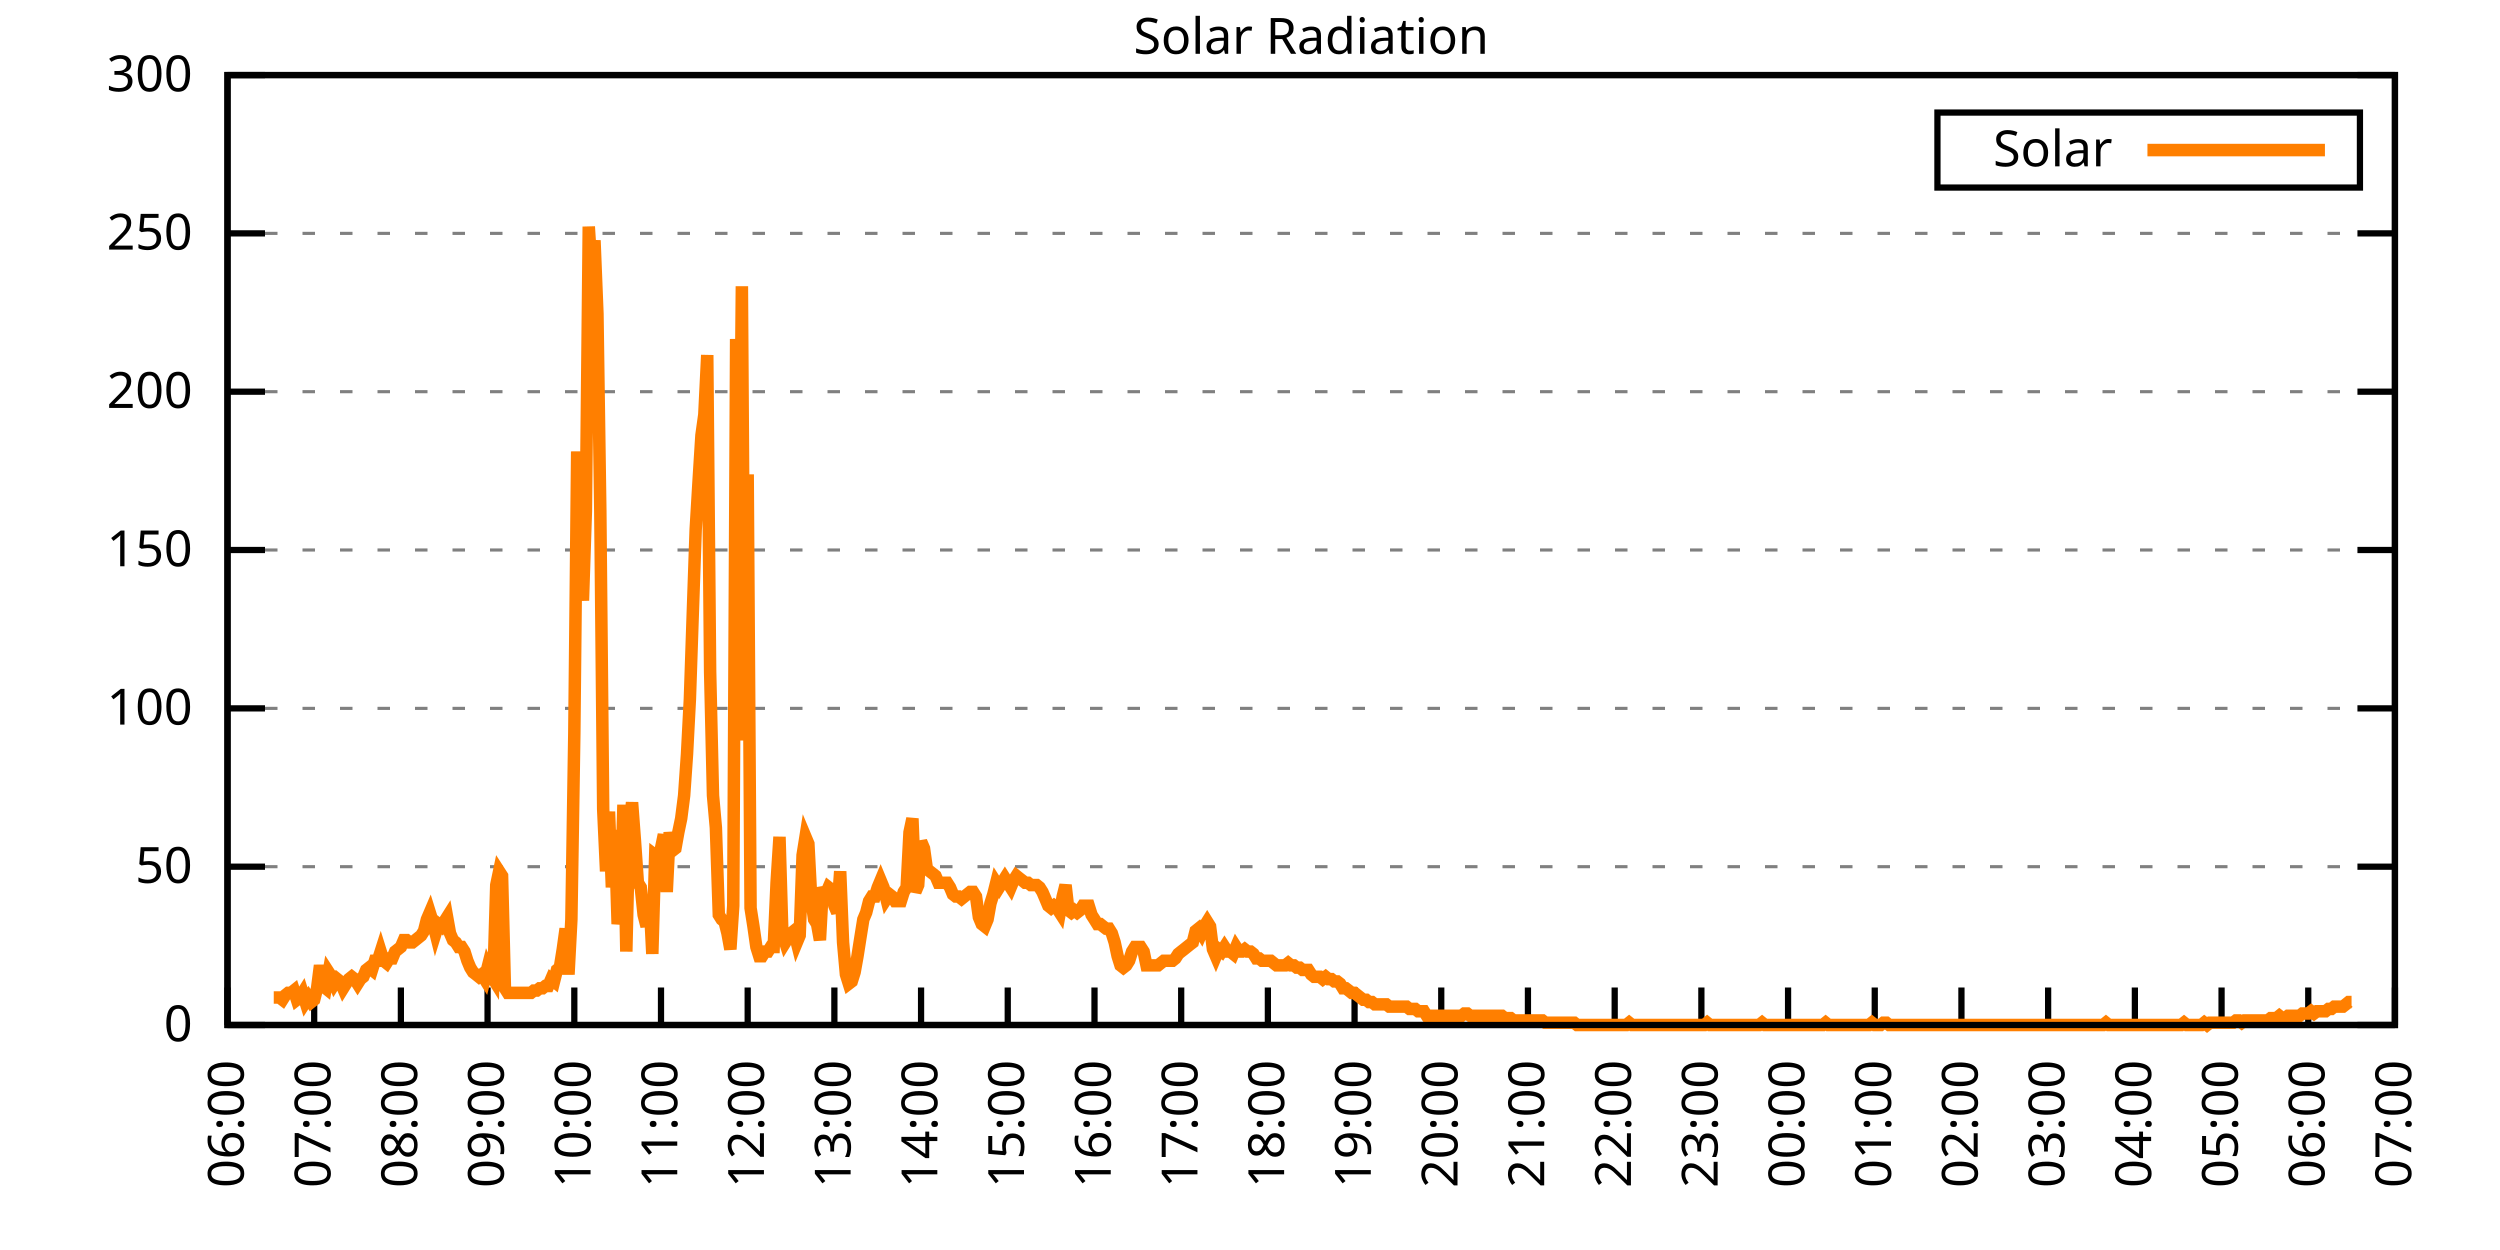
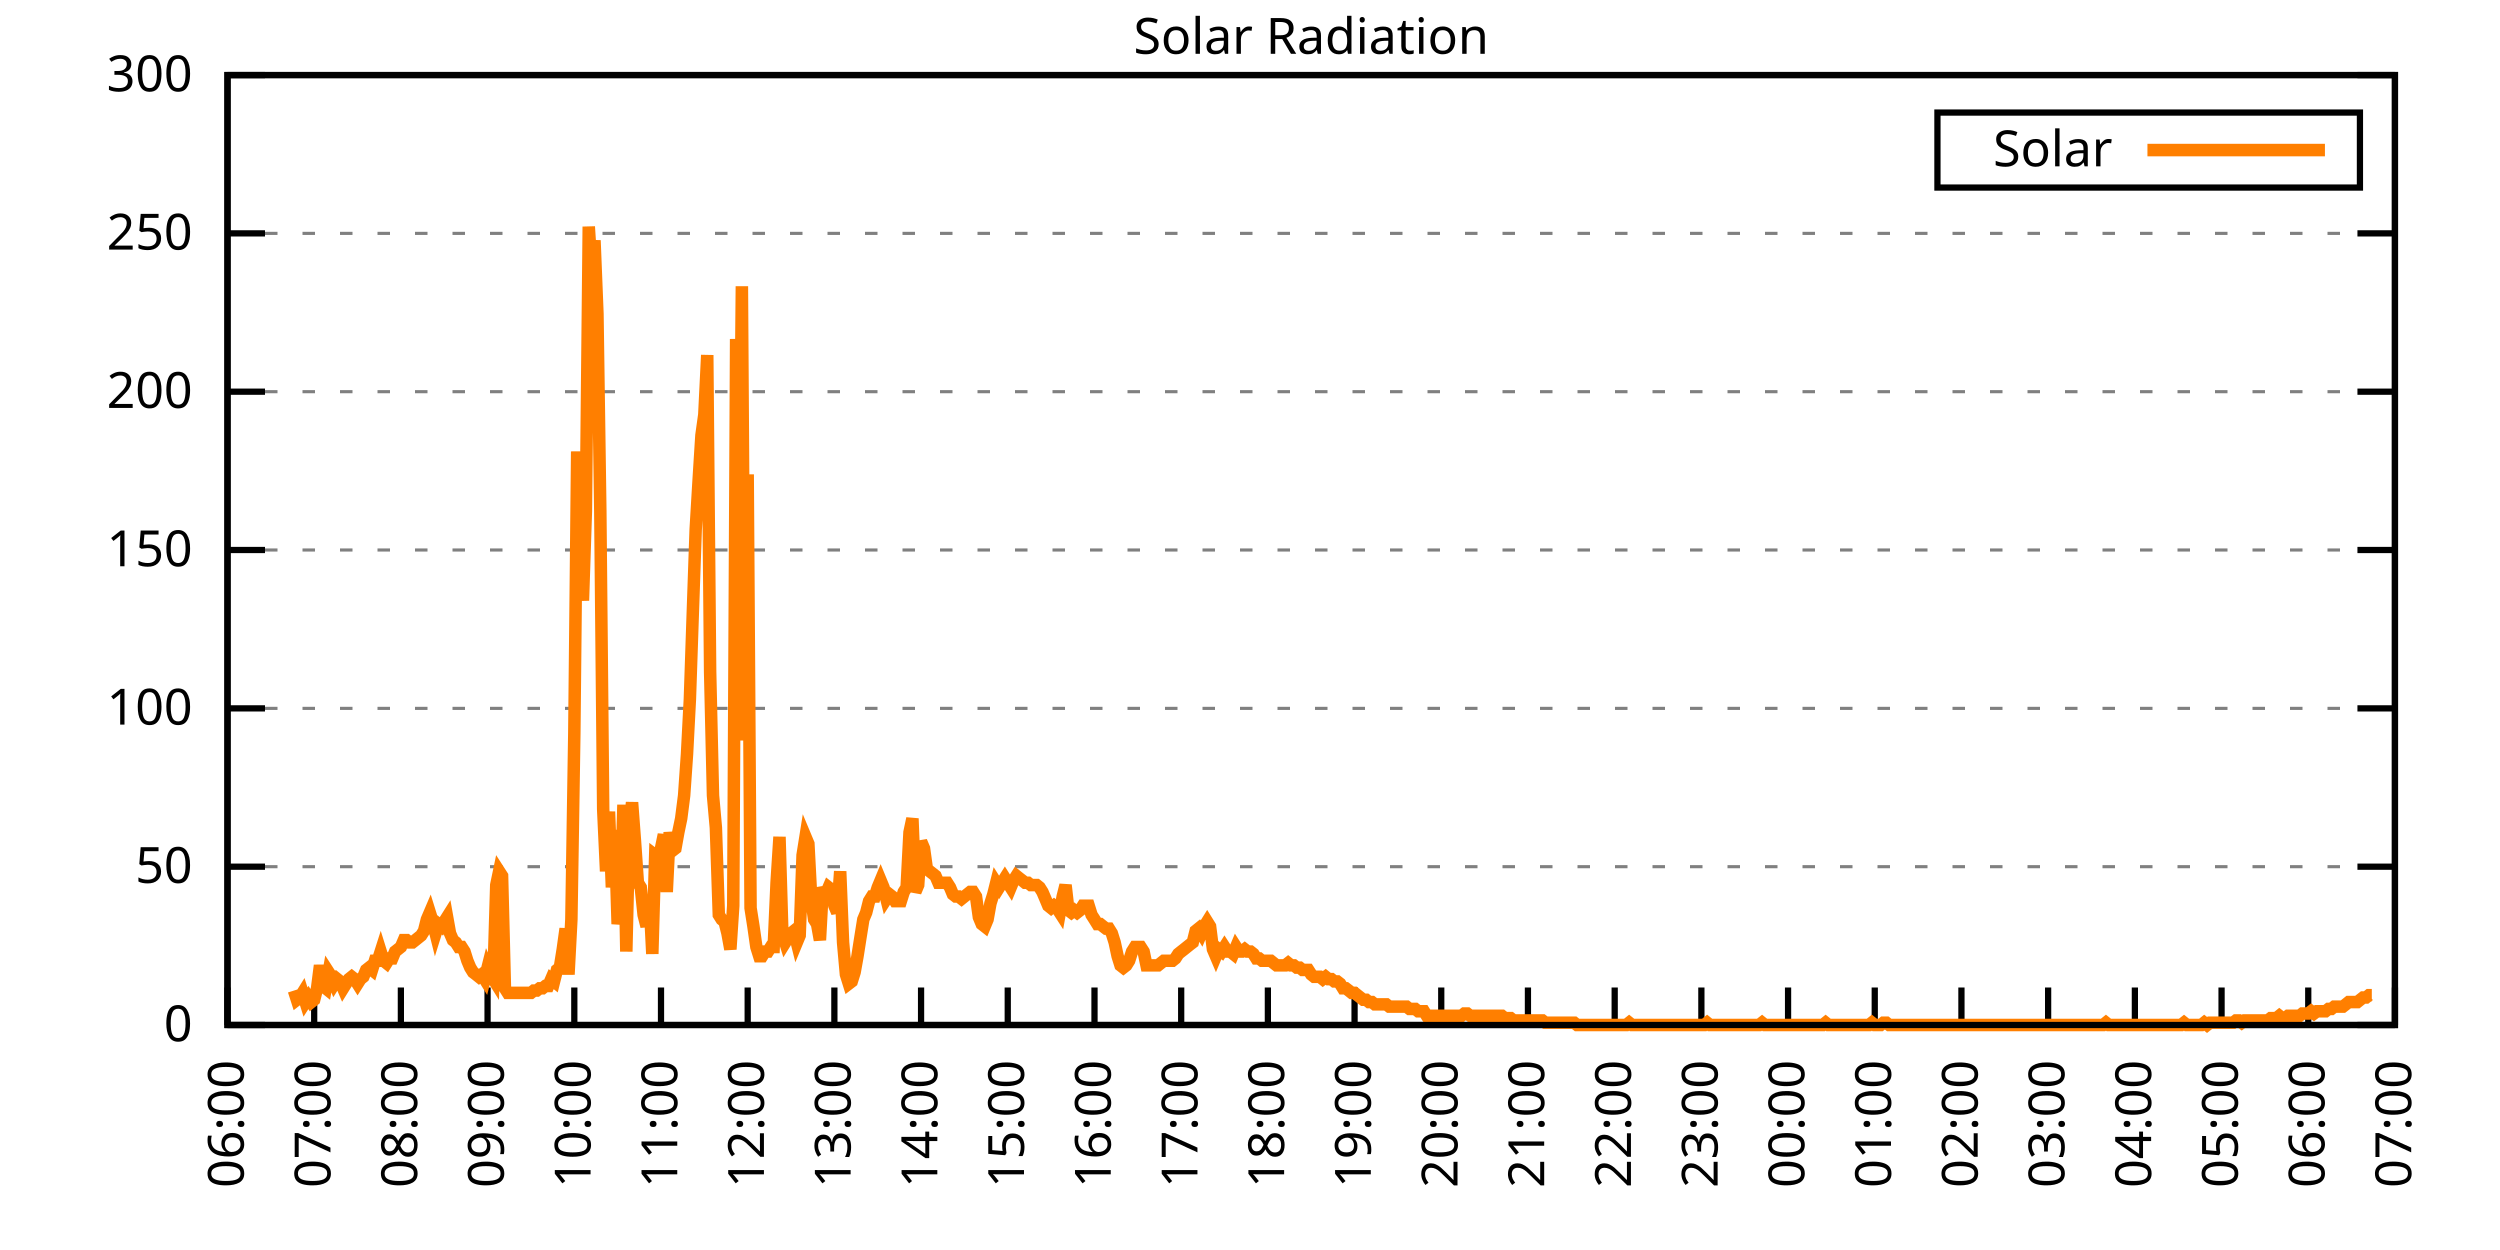
<svg xmlns="http://www.w3.org/2000/svg" xmlns:xlink="http://www.w3.org/1999/xlink" width="400" height="200" viewBox="0 0 400 200">
  <g id="gnuplot_canvas">
    <rect x="0" y="0" width="400" height="200" fill="none" />
    <defs>
      <circle id="gpDot" r="0.5" stroke-width="0.5" stroke="currentColor" />
      <path id="gpPt0" stroke-width="0.333" stroke="currentColor" d="M-1,0 h2 M0,-1 v2" />
      <path id="gpPt1" stroke-width="0.333" stroke="currentColor" d="M-1,-1 L1,1 M1,-1 L-1,1" />
      <path id="gpPt2" stroke-width="0.333" stroke="currentColor" d="M-1,0 L1,0 M0,-1 L0,1 M-1,-1 L1,1 M-1,1 L1,-1" />
      <rect id="gpPt3" stroke-width="0.333" stroke="currentColor" x="-1" y="-1" width="2" height="2" />
      <rect id="gpPt4" stroke-width="0.333" stroke="currentColor" fill="currentColor" x="-1" y="-1" width="2" height="2" />
      <circle id="gpPt5" stroke-width="0.333" stroke="currentColor" cx="0" cy="0" r="1" />
      <use xlink:href="#gpPt5" id="gpPt6" fill="currentColor" stroke="none" />
      <path id="gpPt7" stroke-width="0.333" stroke="currentColor" d="M0,-1.33 L-1.33,0.67 L1.33,0.67 z" />
      <use xlink:href="#gpPt7" id="gpPt8" fill="currentColor" stroke="none" />
      <use xlink:href="#gpPt7" id="gpPt9" stroke="currentColor" transform="rotate(180)" />
      <use xlink:href="#gpPt9" id="gpPt10" fill="currentColor" stroke="none" />
      <use xlink:href="#gpPt3" id="gpPt11" stroke="currentColor" transform="rotate(45)" />
      <use xlink:href="#gpPt11" id="gpPt12" fill="currentColor" stroke="none" />
      <path id="gpPt13" stroke-width="0.333" stroke="currentColor" d="M0,1.330 L1.265,0.411 L0.782,-1.067 L-0.782,-1.076 L-1.265,0.411 z" />
      <use xlink:href="#gpPt13" id="gpPt14" fill="currentColor" stroke="none" />
      <filter id="textbox" filterUnits="objectBoundingBox" x="0" y="0" height="1" width="1">
        <feFlood flood-color="white" flood-opacity="1" result="bgnd" />
        <feComposite in="SourceGraphic" in2="bgnd" operator="atop" />
      </filter>
      <filter id="greybox" filterUnits="objectBoundingBox" x="0" y="0" height="1" width="1">
        <feFlood flood-color="lightgrey" flood-opacity="1" result="grey" />
        <feComposite in="SourceGraphic" in2="grey" operator="atop" />
      </filter>
    </defs>
    <g fill="none" color="white" stroke="currentColor" stroke-width="1.00" stroke-linecap="butt" stroke-linejoin="miter">
</g>
    <g fill="none" color="black" stroke="currentColor" stroke-width="1.00" stroke-linecap="butt" stroke-linejoin="miter">
      <g stroke="none" shape-rendering="crispEdges">
        <polygon fill="rgb(255, 255, 255)" points="36.40,164.00 383.18,164.00 383.18,12.02 36.40,12.02 " />
      </g>
    </g>
    <g fill="none" color="black" stroke="currentColor" stroke-width="1.00" stroke-linecap="butt" stroke-linejoin="miter">
</g>
    <g fill="none" color="black" stroke="black" stroke-width="0.50" stroke-linecap="butt" stroke-linejoin="miter">
</g>
    <g fill="none" color="gray" stroke="currentColor" stroke-width="0.50" stroke-linecap="butt" stroke-linejoin="miter">
      <path stroke="gray" stroke-dasharray="2,4" class="gridline" d="M36.40,164.00 L383.19,164.00  " />
    </g>
    <g fill="none" color="gray" stroke="gray" stroke-width="1.00" stroke-linecap="butt" stroke-linejoin="miter">
</g>
    <g fill="none" color="black" stroke="currentColor" stroke-width="1.00" stroke-linecap="butt" stroke-linejoin="miter">
      <path stroke="black" d="M36.40,164.00 L42.40,164.00 M383.19,164.00 L377.19,164.00  " />
      <g transform="translate(30.80,166.60)" stroke="none" fill="black" font-family="Sans" font-size="8.00" text-anchor="end">
        <text>
          <tspan font-family="Sans"> 0</tspan>
        </text>
      </g>
    </g>
    <g fill="none" color="black" stroke="currentColor" stroke-width="1.00" stroke-linecap="butt" stroke-linejoin="miter">
</g>
    <g fill="none" color="black" stroke="black" stroke-width="0.50" stroke-linecap="butt" stroke-linejoin="miter">
</g>
    <g fill="none" color="gray" stroke="currentColor" stroke-width="0.50" stroke-linecap="butt" stroke-linejoin="miter">
      <path stroke="gray" stroke-dasharray="2,4" class="gridline" d="M36.40,138.67 L383.19,138.67  " />
    </g>
    <g fill="none" color="gray" stroke="gray" stroke-width="1.00" stroke-linecap="butt" stroke-linejoin="miter">
</g>
    <g fill="none" color="black" stroke="currentColor" stroke-width="1.00" stroke-linecap="butt" stroke-linejoin="miter">
      <path stroke="black" d="M36.40,138.67 L42.40,138.67 M383.19,138.67 L377.19,138.67  " />
      <g transform="translate(30.80,141.27)" stroke="none" fill="black" font-family="Sans" font-size="8.00" text-anchor="end">
        <text>
          <tspan font-family="Sans"> 50</tspan>
        </text>
      </g>
    </g>
    <g fill="none" color="black" stroke="currentColor" stroke-width="1.00" stroke-linecap="butt" stroke-linejoin="miter">
</g>
    <g fill="none" color="black" stroke="black" stroke-width="0.50" stroke-linecap="butt" stroke-linejoin="miter">
</g>
    <g fill="none" color="gray" stroke="currentColor" stroke-width="0.50" stroke-linecap="butt" stroke-linejoin="miter">
      <path stroke="gray" stroke-dasharray="2,4" class="gridline" d="M36.40,113.34 L383.19,113.34  " />
    </g>
    <g fill="none" color="gray" stroke="gray" stroke-width="1.00" stroke-linecap="butt" stroke-linejoin="miter">
</g>
    <g fill="none" color="black" stroke="currentColor" stroke-width="1.00" stroke-linecap="butt" stroke-linejoin="miter">
      <path stroke="black" d="M36.40,113.34 L42.40,113.34 M383.19,113.34 L377.19,113.34  " />
      <g transform="translate(30.80,115.94)" stroke="none" fill="black" font-family="Sans" font-size="8.00" text-anchor="end">
        <text>
          <tspan font-family="Sans"> 100</tspan>
        </text>
      </g>
    </g>
    <g fill="none" color="black" stroke="currentColor" stroke-width="1.00" stroke-linecap="butt" stroke-linejoin="miter">
</g>
    <g fill="none" color="black" stroke="black" stroke-width="0.50" stroke-linecap="butt" stroke-linejoin="miter">
</g>
    <g fill="none" color="gray" stroke="currentColor" stroke-width="0.50" stroke-linecap="butt" stroke-linejoin="miter">
      <path stroke="gray" stroke-dasharray="2,4" class="gridline" d="M36.40,88.00 L383.19,88.00  " />
    </g>
    <g fill="none" color="gray" stroke="gray" stroke-width="1.00" stroke-linecap="butt" stroke-linejoin="miter">
</g>
    <g fill="none" color="black" stroke="currentColor" stroke-width="1.00" stroke-linecap="butt" stroke-linejoin="miter">
      <path stroke="black" d="M36.40,88.00 L42.40,88.00 M383.19,88.00 L377.19,88.00  " />
      <g transform="translate(30.80,90.60)" stroke="none" fill="black" font-family="Sans" font-size="8.00" text-anchor="end">
        <text>
          <tspan font-family="Sans"> 150</tspan>
        </text>
      </g>
    </g>
    <g fill="none" color="black" stroke="currentColor" stroke-width="1.00" stroke-linecap="butt" stroke-linejoin="miter">
</g>
    <g fill="none" color="black" stroke="black" stroke-width="0.50" stroke-linecap="butt" stroke-linejoin="miter">
</g>
    <g fill="none" color="gray" stroke="currentColor" stroke-width="0.50" stroke-linecap="butt" stroke-linejoin="miter">
      <path stroke="gray" stroke-dasharray="2,4" class="gridline" d="M36.40,62.67 L383.19,62.67  " />
    </g>
    <g fill="none" color="gray" stroke="gray" stroke-width="1.00" stroke-linecap="butt" stroke-linejoin="miter">
</g>
    <g fill="none" color="black" stroke="currentColor" stroke-width="1.00" stroke-linecap="butt" stroke-linejoin="miter">
      <path stroke="black" d="M36.40,62.67 L42.40,62.67 M383.19,62.67 L377.19,62.67  " />
      <g transform="translate(30.80,65.27)" stroke="none" fill="black" font-family="Sans" font-size="8.00" text-anchor="end">
        <text>
          <tspan font-family="Sans"> 200</tspan>
        </text>
      </g>
    </g>
    <g fill="none" color="black" stroke="currentColor" stroke-width="1.00" stroke-linecap="butt" stroke-linejoin="miter">
</g>
    <g fill="none" color="black" stroke="black" stroke-width="0.50" stroke-linecap="butt" stroke-linejoin="miter">
</g>
    <g fill="none" color="gray" stroke="currentColor" stroke-width="0.50" stroke-linecap="butt" stroke-linejoin="miter">
      <path stroke="gray" stroke-dasharray="2,4" class="gridline" d="M36.40,37.34 L383.19,37.34  " />
    </g>
    <g fill="none" color="gray" stroke="gray" stroke-width="1.00" stroke-linecap="butt" stroke-linejoin="miter">
</g>
    <g fill="none" color="black" stroke="currentColor" stroke-width="1.00" stroke-linecap="butt" stroke-linejoin="miter">
      <path stroke="black" d="M36.40,37.34 L42.40,37.34 M383.19,37.34 L377.19,37.34  " />
      <g transform="translate(30.80,39.94)" stroke="none" fill="black" font-family="Sans" font-size="8.00" text-anchor="end">
        <text>
          <tspan font-family="Sans"> 250</tspan>
        </text>
      </g>
    </g>
    <g fill="none" color="black" stroke="currentColor" stroke-width="1.00" stroke-linecap="butt" stroke-linejoin="miter">
</g>
    <g fill="none" color="black" stroke="black" stroke-width="0.50" stroke-linecap="butt" stroke-linejoin="miter">
</g>
    <g fill="none" color="gray" stroke="currentColor" stroke-width="0.50" stroke-linecap="butt" stroke-linejoin="miter">
      <path stroke="gray" stroke-dasharray="2,4" class="gridline" d="M36.40,12.01 L383.19,12.01  " />
    </g>
    <g fill="none" color="gray" stroke="gray" stroke-width="1.00" stroke-linecap="butt" stroke-linejoin="miter">
</g>
    <g fill="none" color="black" stroke="currentColor" stroke-width="1.00" stroke-linecap="butt" stroke-linejoin="miter">
      <path stroke="black" d="M36.40,12.01 L42.40,12.01 M383.19,12.01 L377.19,12.01  " />
      <g transform="translate(30.80,14.61)" stroke="none" fill="black" font-family="Sans" font-size="8.00" text-anchor="end">
        <text>
          <tspan font-family="Sans"> 300</tspan>
        </text>
      </g>
    </g>
    <g fill="none" color="black" stroke="currentColor" stroke-width="1.00" stroke-linecap="butt" stroke-linejoin="miter">
      <path stroke="black" d="M36.40,164.00 L36.40,158.00  " />
      <g transform="translate(39.00,169.60) rotate(270.00)" stroke="none" fill="black" font-family="Sans" font-size="8.00" text-anchor="end">
        <text>
          <tspan font-family="Sans">06:00</tspan>
        </text>
      </g>
    </g>
    <g fill="none" color="black" stroke="currentColor" stroke-width="1.00" stroke-linecap="butt" stroke-linejoin="miter">
      <path stroke="black" d="M50.27,164.00 L50.27,158.00  " />
      <g transform="translate(52.87,169.60) rotate(270.00)" stroke="none" fill="black" font-family="Sans" font-size="8.00" text-anchor="end">
        <text>
          <tspan font-family="Sans">07:00</tspan>
        </text>
      </g>
    </g>
    <g fill="none" color="black" stroke="currentColor" stroke-width="1.00" stroke-linecap="butt" stroke-linejoin="miter">
      <path stroke="black" d="M64.14,164.00 L64.14,158.00  " />
      <g transform="translate(66.74,169.60) rotate(270.00)" stroke="none" fill="black" font-family="Sans" font-size="8.00" text-anchor="end">
        <text>
          <tspan font-family="Sans">08:00</tspan>
        </text>
      </g>
    </g>
    <g fill="none" color="black" stroke="currentColor" stroke-width="1.00" stroke-linecap="butt" stroke-linejoin="miter">
      <path stroke="black" d="M78.01,164.00 L78.01,158.00  " />
      <g transform="translate(80.61,169.60) rotate(270.00)" stroke="none" fill="black" font-family="Sans" font-size="8.00" text-anchor="end">
        <text>
          <tspan font-family="Sans">09:00</tspan>
        </text>
      </g>
    </g>
    <g fill="none" color="black" stroke="currentColor" stroke-width="1.00" stroke-linecap="butt" stroke-linejoin="miter">
      <path stroke="black" d="M91.89,164.00 L91.89,158.00  " />
      <g transform="translate(94.49,169.60) rotate(270.00)" stroke="none" fill="black" font-family="Sans" font-size="8.00" text-anchor="end">
        <text>
          <tspan font-family="Sans">10:00</tspan>
        </text>
      </g>
    </g>
    <g fill="none" color="black" stroke="currentColor" stroke-width="1.00" stroke-linecap="butt" stroke-linejoin="miter">
      <path stroke="black" d="M105.76,164.00 L105.76,158.00  " />
      <g transform="translate(108.36,169.60) rotate(270.00)" stroke="none" fill="black" font-family="Sans" font-size="8.00" text-anchor="end">
        <text>
          <tspan font-family="Sans">11:00</tspan>
        </text>
      </g>
    </g>
    <g fill="none" color="black" stroke="currentColor" stroke-width="1.00" stroke-linecap="butt" stroke-linejoin="miter">
      <path stroke="black" d="M119.63,164.00 L119.63,158.00  " />
      <g transform="translate(122.23,169.60) rotate(270.00)" stroke="none" fill="black" font-family="Sans" font-size="8.00" text-anchor="end">
        <text>
          <tspan font-family="Sans">12:00</tspan>
        </text>
      </g>
    </g>
    <g fill="none" color="black" stroke="currentColor" stroke-width="1.00" stroke-linecap="butt" stroke-linejoin="miter">
      <path stroke="black" d="M133.50,164.00 L133.50,158.00  " />
      <g transform="translate(136.10,169.60) rotate(270.00)" stroke="none" fill="black" font-family="Sans" font-size="8.00" text-anchor="end">
        <text>
          <tspan font-family="Sans">13:00</tspan>
        </text>
      </g>
    </g>
    <g fill="none" color="black" stroke="currentColor" stroke-width="1.00" stroke-linecap="butt" stroke-linejoin="miter">
      <path stroke="black" d="M147.37,164.00 L147.37,158.00  " />
      <g transform="translate(149.97,169.60) rotate(270.00)" stroke="none" fill="black" font-family="Sans" font-size="8.00" text-anchor="end">
        <text>
          <tspan font-family="Sans">14:00</tspan>
        </text>
      </g>
    </g>
    <g fill="none" color="black" stroke="currentColor" stroke-width="1.00" stroke-linecap="butt" stroke-linejoin="miter">
      <path stroke="black" d="M161.24,164.00 L161.24,158.00  " />
      <g transform="translate(163.84,169.60) rotate(270.00)" stroke="none" fill="black" font-family="Sans" font-size="8.00" text-anchor="end">
        <text>
          <tspan font-family="Sans">15:00</tspan>
        </text>
      </g>
    </g>
    <g fill="none" color="black" stroke="currentColor" stroke-width="1.00" stroke-linecap="butt" stroke-linejoin="miter">
      <path stroke="black" d="M175.12,164.00 L175.12,158.00  " />
      <g transform="translate(177.72,169.60) rotate(270.00)" stroke="none" fill="black" font-family="Sans" font-size="8.00" text-anchor="end">
        <text>
          <tspan font-family="Sans">16:00</tspan>
        </text>
      </g>
    </g>
    <g fill="none" color="black" stroke="currentColor" stroke-width="1.00" stroke-linecap="butt" stroke-linejoin="miter">
      <path stroke="black" d="M188.99,164.00 L188.99,158.00  " />
      <g transform="translate(191.59,169.60) rotate(270.00)" stroke="none" fill="black" font-family="Sans" font-size="8.00" text-anchor="end">
        <text>
          <tspan font-family="Sans">17:00</tspan>
        </text>
      </g>
    </g>
    <g fill="none" color="black" stroke="currentColor" stroke-width="1.00" stroke-linecap="butt" stroke-linejoin="miter">
      <path stroke="black" d="M202.86,164.00 L202.86,158.00  " />
      <g transform="translate(205.46,169.60) rotate(270.00)" stroke="none" fill="black" font-family="Sans" font-size="8.00" text-anchor="end">
        <text>
          <tspan font-family="Sans">18:00</tspan>
        </text>
      </g>
    </g>
    <g fill="none" color="black" stroke="currentColor" stroke-width="1.00" stroke-linecap="butt" stroke-linejoin="miter">
      <path stroke="black" d="M216.73,164.00 L216.73,158.00  " />
      <g transform="translate(219.33,169.60) rotate(270.00)" stroke="none" fill="black" font-family="Sans" font-size="8.00" text-anchor="end">
        <text>
          <tspan font-family="Sans">19:00</tspan>
        </text>
      </g>
    </g>
    <g fill="none" color="black" stroke="currentColor" stroke-width="1.00" stroke-linecap="butt" stroke-linejoin="miter">
      <path stroke="black" d="M230.60,164.00 L230.60,158.00  " />
      <g transform="translate(233.20,169.60) rotate(270.00)" stroke="none" fill="black" font-family="Sans" font-size="8.00" text-anchor="end">
        <text>
          <tspan font-family="Sans">20:00</tspan>
        </text>
      </g>
    </g>
    <g fill="none" color="black" stroke="currentColor" stroke-width="1.00" stroke-linecap="butt" stroke-linejoin="miter">
      <path stroke="black" d="M244.47,164.00 L244.47,158.00  " />
      <g transform="translate(247.07,169.60) rotate(270.00)" stroke="none" fill="black" font-family="Sans" font-size="8.00" text-anchor="end">
        <text>
          <tspan font-family="Sans">21:00</tspan>
        </text>
      </g>
    </g>
    <g fill="none" color="black" stroke="currentColor" stroke-width="1.00" stroke-linecap="butt" stroke-linejoin="miter">
      <path stroke="black" d="M258.35,164.00 L258.35,158.00  " />
      <g transform="translate(260.95,169.60) rotate(270.00)" stroke="none" fill="black" font-family="Sans" font-size="8.00" text-anchor="end">
        <text>
          <tspan font-family="Sans">22:00</tspan>
        </text>
      </g>
    </g>
    <g fill="none" color="black" stroke="currentColor" stroke-width="1.00" stroke-linecap="butt" stroke-linejoin="miter">
      <path stroke="black" d="M272.22,164.00 L272.22,158.00  " />
      <g transform="translate(274.82,169.60) rotate(270.00)" stroke="none" fill="black" font-family="Sans" font-size="8.00" text-anchor="end">
        <text>
          <tspan font-family="Sans">23:00</tspan>
        </text>
      </g>
    </g>
    <g fill="none" color="black" stroke="currentColor" stroke-width="1.00" stroke-linecap="butt" stroke-linejoin="miter">
      <path stroke="black" d="M286.09,164.00 L286.09,158.00  " />
      <g transform="translate(288.69,169.60) rotate(270.00)" stroke="none" fill="black" font-family="Sans" font-size="8.00" text-anchor="end">
        <text>
          <tspan font-family="Sans">00:00</tspan>
        </text>
      </g>
    </g>
    <g fill="none" color="black" stroke="currentColor" stroke-width="1.00" stroke-linecap="butt" stroke-linejoin="miter">
      <path stroke="black" d="M299.96,164.00 L299.96,158.00  " />
      <g transform="translate(302.56,169.60) rotate(270.00)" stroke="none" fill="black" font-family="Sans" font-size="8.00" text-anchor="end">
        <text>
          <tspan font-family="Sans">01:00</tspan>
        </text>
      </g>
    </g>
    <g fill="none" color="black" stroke="currentColor" stroke-width="1.00" stroke-linecap="butt" stroke-linejoin="miter">
      <path stroke="black" d="M313.83,164.00 L313.83,158.00  " />
      <g transform="translate(316.43,169.60) rotate(270.00)" stroke="none" fill="black" font-family="Sans" font-size="8.00" text-anchor="end">
        <text>
          <tspan font-family="Sans">02:00</tspan>
        </text>
      </g>
    </g>
    <g fill="none" color="black" stroke="currentColor" stroke-width="1.00" stroke-linecap="butt" stroke-linejoin="miter">
      <path stroke="black" d="M327.70,164.00 L327.70,158.00  " />
      <g transform="translate(330.30,169.60) rotate(270.00)" stroke="none" fill="black" font-family="Sans" font-size="8.00" text-anchor="end">
        <text>
          <tspan font-family="Sans">03:00</tspan>
        </text>
      </g>
    </g>
    <g fill="none" color="black" stroke="currentColor" stroke-width="1.00" stroke-linecap="butt" stroke-linejoin="miter">
      <path stroke="black" d="M341.58,164.00 L341.58,158.00  " />
      <g transform="translate(344.18,169.60) rotate(270.00)" stroke="none" fill="black" font-family="Sans" font-size="8.00" text-anchor="end">
        <text>
          <tspan font-family="Sans">04:00</tspan>
        </text>
      </g>
    </g>
    <g fill="none" color="black" stroke="currentColor" stroke-width="1.00" stroke-linecap="butt" stroke-linejoin="miter">
      <path stroke="black" d="M355.45,164.00 L355.45,158.00  " />
      <g transform="translate(358.05,169.60) rotate(270.00)" stroke="none" fill="black" font-family="Sans" font-size="8.00" text-anchor="end">
        <text>
          <tspan font-family="Sans">05:00</tspan>
        </text>
      </g>
    </g>
    <g fill="none" color="black" stroke="currentColor" stroke-width="1.00" stroke-linecap="butt" stroke-linejoin="miter">
      <path stroke="black" d="M369.32,164.00 L369.32,158.00  " />
      <g transform="translate(371.92,169.60) rotate(270.00)" stroke="none" fill="black" font-family="Sans" font-size="8.00" text-anchor="end">
        <text>
          <tspan font-family="Sans">06:00</tspan>
        </text>
      </g>
    </g>
    <g fill="none" color="black" stroke="currentColor" stroke-width="1.00" stroke-linecap="butt" stroke-linejoin="miter">
      <path stroke="black" d="M383.19,164.00 L383.19,158.00  " />
      <g transform="translate(385.79,169.60) rotate(270.00)" stroke="none" fill="black" font-family="Sans" font-size="8.00" text-anchor="end">
        <text>
          <tspan font-family="Sans">07:00</tspan>
        </text>
      </g>
    </g>
    <g fill="none" color="black" stroke="currentColor" stroke-width="1.00" stroke-linecap="butt" stroke-linejoin="miter">
</g>
    <g fill="none" color="black" stroke="currentColor" stroke-width="1.00" stroke-linecap="butt" stroke-linejoin="miter">
      <path stroke="black" d="M36.40,12.01 L36.40,164.00 L383.19,164.00 L383.19,12.01 L36.40,12.01 Z  " />
    </g>
    <g fill="none" color="black" stroke="currentColor" stroke-width="1.00" stroke-linecap="butt" stroke-linejoin="miter">
</g>
    <g fill="none" color="black" stroke="currentColor" stroke-width="1.00" stroke-linecap="butt" stroke-linejoin="miter">
      <path stroke="black" d="M309.99,30.01 L309.99,18.01 L377.59,18.01 L377.59,30.01 L309.99,30.01 Z  " />
    </g>
    <g id="Solar_Radiation_plot_1">
      <g fill="none" color="white" stroke="black" stroke-width="2.00" stroke-linecap="butt" stroke-linejoin="miter">
</g>
      <g fill="none" color="black" stroke="currentColor" stroke-width="2.00" stroke-linecap="butt" stroke-linejoin="miter">
        <g transform="translate(337.99,26.61)" stroke="none" fill="black" font-family="Sans" font-size="8.00" text-anchor="end">
          <text>
            <tspan font-family="Sans">Solar</tspan>
          </text>
        </g>
      </g>
      <g fill="none" color="black" stroke="currentColor" stroke-width="2.00" stroke-linecap="butt" stroke-linejoin="miter">
-         <path stroke="rgb(255, 127,   0)" d="M343.59,24.01 L371.99,24.01 M43.80,159.60 L44.26,159.60 L44.72,159.60 L45.19,159.96 L45.65,159.23 L46.11,158.86   L46.57,158.86 L47.03,158.49 L47.50,159.96 L47.96,159.60 L48.42,158.86 L48.88,160.33 L49.35,159.60 L49.81,160.33   L50.27,159.96 L50.73,158.13 L51.20,154.46 L51.66,157.76 L52.12,158.13 L52.58,155.56 L53.05,156.29 L53.51,157.39   L53.97,156.66 L54.43,157.03 L54.90,158.13 L55.36,157.39 L55.82,156.66 L56.28,156.29 L56.75,156.66 L57.21,157.39   L57.67,156.66 L58.13,156.29 L58.59,155.19 L59.06,154.82 L59.52,155.19 L59.98,153.72 L60.44,153.72 L60.91,152.25   L61.37,153.72 L61.83,154.09 L62.29,153.35 L62.76,153.35 L63.22,152.25 L63.68,151.89 L64.14,151.52 L64.61,150.42   L65.07,150.42 L65.53,150.79 L65.99,150.79 L66.46,150.42 L66.92,150.05 L67.38,149.68 L67.84,148.95 L68.30,147.11   L68.77,146.01 L69.23,147.48 L69.69,149.32 L70.15,147.85 L70.62,148.22 L71.08,147.48 L71.54,146.75 L72.00,149.32   L72.47,150.42 L72.93,150.79 L73.39,151.52 L73.85,151.52 L74.32,152.25 L74.78,153.72 L75.24,154.82 L75.70,155.56   L76.17,155.92 L76.63,156.29 L77.09,155.92 L77.55,156.66 L78.01,154.82 L78.48,155.92 L78.94,156.66 L79.40,141.61   L79.86,139.41 L80.33,140.14 L80.79,158.13 L81.25,158.86 L81.71,158.86 L82.18,158.86 L82.64,158.86 L83.10,158.86   L83.56,158.86 L84.03,158.86 L84.49,158.86 L84.95,158.86 L85.41,158.49 L85.88,158.49 L86.34,158.13 L86.80,158.13   L87.26,157.76 L87.72,157.76 L88.19,156.66 L88.65,157.03 L89.11,155.19 L89.57,154.82 L90.04,151.89 L90.50,148.58   L90.96,155.92 L91.42,147.11 L91.89,117.38 L92.35,72.23 L92.81,90.59 L93.27,96.09 L93.74,81.78 L94.20,36.26   L94.66,43.23 L95.12,38.46 L95.59,50.21 L96.05,81.78 L96.51,129.49 L96.97,139.41 L97.44,129.86 L97.90,141.98   L98.36,132.80 L98.82,147.85 L99.28,144.91 L99.75,128.76 L100.21,152.25 L100.67,132.80 L101.13,128.39 L101.60,134.63   L102.06,141.24 L102.52,141.98 L102.98,146.38 L103.45,148.22 L103.91,143.44 L104.37,152.62 L104.83,136.84 L105.30,137.20   L105.76,135.74 L106.22,133.53 L106.68,142.71 L107.15,133.17 L107.61,136.10 L108.07,135.74 L108.53,133.17 L108.99,130.96   L109.46,127.29 L109.92,120.69 L110.38,111.88 L110.84,98.29 L111.31,84.71 L111.77,77.00 L112.23,69.66 L112.69,66.36   L113.16,56.81 L113.62,107.47 L114.08,127.29 L114.54,132.43 L115.01,146.38 L115.47,147.11 L115.93,147.48 L116.39,149.32   L116.86,151.89 L117.32,144.91 L117.78,54.24 L118.24,94.99 L118.70,45.80 L119.17,118.48 L119.63,75.90 L120.09,145.28   L120.55,148.22 L121.02,151.52 L121.48,152.99 L121.94,152.99 L122.40,152.25 L122.87,152.25 L123.33,151.52 L123.79,151.52   L124.25,141.24 L124.72,133.90 L125.18,149.32 L125.64,150.79 L126.10,150.05 L126.57,149.32 L127.03,148.95 L127.49,150.79   L127.95,149.68 L128.41,136.84 L128.88,133.90 L129.34,135.00 L129.80,143.81 L130.26,147.11 L130.73,147.85 L131.19,150.42   L131.65,141.98 L132.11,143.08 L132.58,141.98 L133.04,142.34 L133.50,144.91 L133.96,146.01 L134.43,139.41 L134.89,150.79   L135.35,155.92 L135.81,157.39 L136.28,157.03 L136.74,155.56 L137.20,152.99 L137.66,150.05 L138.13,147.11 L138.59,146.01   L139.05,144.18 L139.51,143.44 L139.97,143.44 L140.44,141.98 L140.90,140.87 L141.36,141.98 L141.82,143.81 L142.29,143.08   L142.75,143.44 L143.21,144.18 L143.67,144.18 L144.14,144.18 L144.60,142.71 L145.06,141.98 L145.52,133.17 L145.99,130.96   L146.45,142.71 L146.91,141.61 L147.37,134.63 L147.84,135.74 L148.30,139.04 L148.76,139.41 L149.22,139.77 L149.68,140.14   L150.15,141.24 L150.61,141.24 L151.07,141.24 L151.53,141.24 L152.00,141.98 L152.46,143.08 L152.92,143.44 L153.38,143.44   L153.85,143.81 L154.31,143.44 L154.77,143.08 L155.23,142.71 L155.70,142.71 L156.16,143.44 L156.62,146.75 L157.08,147.85   L157.55,148.22 L158.01,147.11 L158.47,144.55 L158.93,143.08 L159.39,141.24 L159.86,141.98 L160.32,141.24 L160.78,140.51   L161.24,141.24 L161.71,141.98 L162.17,140.87 L162.63,140.14 L163.09,140.51 L163.56,140.87 L164.02,141.24 L164.48,141.24   L164.94,141.61 L165.41,141.61 L165.87,141.61 L166.33,141.98 L166.79,142.71 L167.26,143.81 L167.72,144.91 L168.18,145.28   L168.64,144.91 L169.10,145.28 L169.57,146.01 L170.03,143.44 L170.49,141.61 L170.95,145.65 L171.42,146.01 L171.88,145.65   L172.34,146.01 L172.80,145.65 L173.27,144.91 L173.73,144.91 L174.19,144.91 L174.65,146.38 L175.12,147.11 L175.58,147.85   L176.04,147.85 L176.50,148.22 L176.97,148.58 L177.43,148.58 L177.89,149.32 L178.35,150.79 L178.82,152.99 L179.28,154.46   L179.74,154.82 L180.20,154.46 L180.66,153.72 L181.13,152.25 L181.59,151.52 L182.05,151.52 L182.51,151.52 L182.98,152.25   L183.44,154.46 L183.90,154.46 L184.36,154.46 L184.83,154.46 L185.29,154.46 L185.75,154.09 L186.21,153.72 L186.68,153.72   L187.14,153.72 L187.60,153.72 L188.06,153.35 L188.53,152.62 L188.99,152.25 L189.45,151.89 L189.91,151.52 L190.37,151.15   L190.84,150.79 L191.30,148.95 L191.76,148.58 L192.22,149.32 L192.69,148.22 L193.15,147.48 L193.61,148.22 L194.07,151.89   L194.54,152.99 L195.00,151.89 L195.46,152.25 L195.92,151.52 L196.39,152.25 L196.85,152.25 L197.31,152.62 L197.77,151.52   L198.24,152.25 L198.70,152.25 L199.16,151.89 L199.62,152.25 L200.08,152.25 L200.55,152.62 L201.01,153.35 L201.47,153.35   L201.93,153.72 L202.40,153.72 L202.86,153.72 L203.32,153.72 L203.78,154.09 L204.25,154.46 L204.71,154.46 L205.17,154.46   L205.63,154.46 L206.10,154.09 L206.56,154.46 L207.02,154.46 L207.48,154.82 L207.95,154.82 L208.41,155.19 L208.87,155.19   L209.33,155.19 L209.80,155.92 L210.26,156.29 L210.72,156.29 L211.18,156.29 L211.64,156.66 L212.11,156.29 L212.57,156.66   L213.03,156.66 L213.49,157.03 L213.96,157.03 L214.42,157.39 L214.88,158.13 L215.34,158.13 L215.81,158.49 L216.27,158.86   L216.73,158.86 L217.19,159.23 L217.66,159.60 L218.12,159.96 L218.58,159.96 L219.04,160.33 L219.51,160.33 L219.97,160.70   L220.43,160.70 L220.89,160.70 L221.35,160.70 L221.82,160.70 L222.28,161.06 L222.74,161.06 L223.20,161.06 L223.67,161.06   L224.13,161.06 L224.59,161.06 L225.05,161.06 L225.52,161.43 L225.98,161.43 L226.44,161.43 L226.90,161.80 L227.37,161.80   L227.83,161.80 L228.29,162.53 L228.75,162.53 L229.22,162.53 L229.68,162.53 L230.14,162.53 L230.60,162.53 L231.06,162.53   L231.53,162.53 L231.99,162.53 L232.45,162.53 L232.91,162.53 L233.38,162.53 L233.84,162.53 L234.30,162.16 L234.76,162.16   L235.23,162.53 L235.69,162.53 L236.15,162.53 L236.61,162.53 L237.08,162.53 L237.54,162.53 L238.00,162.53 L238.46,162.53   L238.93,162.53 L239.39,162.53 L239.85,162.53 L240.31,162.53 L240.77,162.90 L241.24,162.90 L241.70,162.90 L242.16,163.27   L242.62,163.27 L243.09,163.27 L243.55,163.27 L244.01,163.27 L244.47,163.27 L244.94,163.27 L245.40,163.27 L245.86,163.27   L246.32,163.27 L246.79,163.27 L247.25,163.63 L247.71,163.63 L248.17,163.63 L248.64,163.63 L249.10,163.63 L249.56,163.63   L250.02,163.63 L250.49,163.63 L250.95,163.63 L251.41,163.63 L251.87,163.63 L252.33,164.00 L252.80,164.00 L253.26,164.00   L253.72,164.00 L254.18,164.00 L254.65,164.00 L255.11,164.00 L255.57,164.00 L256.03,164.00 L256.50,164.00 L256.96,164.00   L257.42,164.00 L257.88,164.00 L258.35,164.00 L258.81,164.00 L259.27,164.00 L259.73,164.00 L260.20,164.00 L260.66,163.63   L261.12,164.00 L261.58,164.00 L262.04,164.00 L262.51,164.00 L262.97,164.00 L263.43,164.00 L263.89,164.00 L264.36,164.00   L264.82,164.00 L265.28,164.00 L265.74,164.00 L266.21,164.00 L266.67,164.00 L267.13,164.00 L267.59,164.00 L268.06,164.00   L268.52,164.00 L268.98,164.00 L269.44,164.00 L269.91,164.00 L270.37,164.00 L270.83,164.00 L271.29,164.00 L271.75,164.00   L272.22,164.00 L272.68,164.00 L273.14,163.63 L273.60,164.00 L274.07,164.00 L274.53,164.00 L274.99,164.00 L275.45,164.00   L275.92,164.00 L276.38,164.00 L276.84,164.00 L277.30,164.00 L277.77,164.00 L278.23,164.00 L278.69,164.00 L279.15,164.00   L279.62,164.00 L280.08,164.00 L280.54,164.00 L281.00,164.00 L281.46,164.00 L281.93,163.63 L282.39,164.00 L282.85,164.00   L283.31,164.00 L283.78,164.00 L284.24,164.00 L284.70,164.00 L285.16,164.00 L285.63,164.00 L286.09,164.00 L286.55,164.00   L287.01,164.00 L287.48,164.00 L287.94,164.00 L288.40,164.00 L288.86,164.00 L289.33,164.00 L289.79,164.00 L290.25,164.00   L290.71,164.00 L291.18,164.00 L291.64,164.00 L292.10,163.63 L292.56,164.00 L293.02,164.00 L293.49,164.00 L293.95,164.00   L294.41,164.00 L294.87,164.00 L295.34,164.00 L295.80,164.00 L296.26,164.00 L296.72,164.00 L297.19,164.00 L297.65,164.00   L298.11,164.00 L298.57,164.00 L299.04,164.00 L299.50,163.63 L299.96,164.00 L300.42,164.00 L300.89,164.00 L301.35,163.63   L301.81,163.63 L302.27,164.00 L302.73,164.00 L303.20,164.00 L303.66,164.00 L304.12,164.00 L304.58,164.00 L305.05,164.00   L305.51,164.00 L305.97,164.00 L306.43,164.00 L306.90,164.00 L307.36,164.00 L307.82,164.00 L308.28,164.00 L308.75,164.00   L309.21,164.00 L309.67,164.00 L310.13,164.00 L310.60,164.00 L311.06,164.00 L311.52,164.00 L311.98,164.00 L312.44,164.00   L312.91,164.00 L313.37,164.00 L313.83,164.00 L314.29,164.00 L314.76,164.00 L315.22,164.00 L315.68,164.00 L316.14,164.00   L316.61,164.00 L317.07,164.00 L317.53,164.00 L317.99,164.00 L318.46,164.00 L318.92,164.00 L319.38,164.00 L319.84,164.00   L320.31,164.00 L320.77,164.00 L321.23,164.00 L321.69,164.00 L322.15,164.00 L322.62,164.00 L323.08,164.00 L323.54,164.00   L324.00,164.00 L324.47,164.00 L324.93,164.00 L325.39,164.00 L325.85,164.00 L326.32,164.00 L326.78,164.00 L327.24,164.00   L327.70,164.00 L328.17,164.00 L328.63,164.00 L329.09,164.00 L329.55,164.00 L330.02,164.00 L330.48,164.00 L330.94,164.00   L331.40,164.00 L331.87,164.00 L332.33,164.00 L332.79,164.00 L333.25,164.00 L333.71,164.00 L334.18,164.00 L334.64,164.00   L335.10,164.00 L335.56,164.00 L336.03,164.00 L336.49,164.00 L336.95,163.63 L337.41,164.00 L337.88,164.00 L338.34,164.00   L338.80,164.00 L339.26,164.00 L339.73,164.00 L340.19,164.00 L340.65,164.00 L341.11,164.00 L341.58,164.00 L342.04,164.00   L342.50,164.00 L342.96,164.00 L343.42,164.00 L343.89,164.00 L344.35,164.00 L344.81,164.00 L345.27,164.00 L345.74,164.00   L346.20,164.00 L346.66,164.00 L347.12,164.00 L347.59,164.00 L348.05,164.00 L348.51,164.00 L348.97,164.00 L349.44,163.63   L349.90,164.00 L350.36,164.00 L350.82,164.00 L351.29,164.00 L351.75,164.00 L352.21,164.00 L352.67,163.63 L353.13,164.00   L353.60,163.63 L354.06,163.63 L354.52,163.63 L354.98,163.63 L355.45,163.63 L355.91,163.63 L356.37,163.63 L356.83,163.63   L357.30,163.63 L357.76,163.27 L358.22,163.27 L358.68,163.63 L359.15,163.27 L359.61,163.27 L360.07,163.27 L360.53,163.27   L361.00,163.27 L361.46,163.27 L361.92,163.27 L362.38,163.27 L362.84,163.27 L363.31,162.90 L363.77,162.90 L364.23,162.90   L364.69,162.53 L365.16,162.90 L365.62,162.90 L366.08,162.53 L366.54,162.53 L367.01,162.53 L367.47,162.53 L367.93,162.53   L368.39,162.16 L368.86,162.16 L369.32,162.16 L369.78,161.80 L370.24,162.16 L370.71,161.80 L371.17,161.80 L371.63,161.80   L372.09,161.80 L372.56,161.43 L373.02,161.43 L373.48,161.06 L373.94,161.06 L374.40,161.06 L374.87,161.06 L375.33,160.70   L375.79,160.33 L376.25,160.33  " />
+         <path stroke="rgb(255, 127,   0)" d="M343.59,24.01 L371.99,24.01 M47.03,158.49 L47.50,159.96 L47.96,159.60 L48.42,158.86 L48.88,160.33 L49.35,159.60   L49.81,160.33 L50.27,159.96 L50.73,158.13 L51.20,154.46 L51.66,157.76 L52.12,158.13 L52.58,155.56 L53.05,156.29   L53.51,157.39 L53.97,156.66 L54.43,157.03 L54.90,158.13 L55.36,157.39 L55.82,156.66 L56.28,156.29 L56.75,156.66   L57.21,157.39 L57.67,156.66 L58.13,156.29 L58.59,155.19 L59.06,154.82 L59.52,155.19 L59.98,153.72 L60.44,153.72   L60.91,152.25 L61.37,153.72 L61.83,154.09 L62.29,153.35 L62.76,153.35 L63.22,152.25 L63.68,151.89 L64.14,151.52   L64.61,150.42 L65.07,150.42 L65.53,150.79 L65.99,150.79 L66.46,150.42 L66.92,150.05 L67.38,149.68 L67.84,148.95   L68.30,147.11 L68.77,146.01 L69.23,147.48 L69.69,149.32 L70.15,147.85 L70.62,148.22 L71.08,147.48 L71.54,146.75   L72.00,149.32 L72.47,150.42 L72.93,150.79 L73.39,151.52 L73.85,151.52 L74.32,152.25 L74.78,153.72 L75.24,154.82   L75.70,155.56 L76.17,155.92 L76.63,156.29 L77.09,155.92 L77.55,156.66 L78.01,154.82 L78.48,155.92 L78.94,156.66   L79.40,141.61 L79.86,139.41 L80.33,140.14 L80.79,158.13 L81.25,158.86 L81.71,158.86 L82.18,158.86 L82.64,158.86   L83.10,158.86 L83.56,158.86 L84.03,158.86 L84.49,158.86 L84.95,158.86 L85.41,158.49 L85.88,158.49 L86.34,158.13   L86.80,158.13 L87.26,157.76 L87.72,157.76 L88.19,156.66 L88.65,157.03 L89.11,155.19 L89.57,154.82 L90.04,151.89   L90.50,148.58 L90.96,155.92 L91.42,147.11 L91.89,117.38 L92.35,72.23 L92.81,90.59 L93.27,96.09 L93.74,81.78   L94.20,36.26 L94.66,43.23 L95.12,38.46 L95.59,50.21 L96.05,81.78 L96.51,129.49 L96.97,139.41 L97.44,129.86   L97.90,141.98 L98.36,132.80 L98.82,147.85 L99.28,144.91 L99.75,128.76 L100.21,152.25 L100.67,132.80 L101.13,128.39   L101.60,134.63 L102.06,141.24 L102.52,141.98 L102.98,146.38 L103.45,148.22 L103.91,143.44 L104.37,152.62 L104.83,136.84   L105.30,137.20 L105.76,135.74 L106.22,133.53 L106.68,142.71 L107.15,133.17 L107.61,136.10 L108.07,135.74 L108.53,133.17   L108.99,130.96 L109.46,127.29 L109.92,120.69 L110.38,111.88 L110.84,98.29 L111.31,84.71 L111.77,77.00 L112.23,69.66   L112.69,66.36 L113.16,56.81 L113.62,107.47 L114.08,127.29 L114.54,132.43 L115.01,146.38 L115.47,147.11 L115.93,147.48   L116.39,149.32 L116.86,151.89 L117.32,144.91 L117.78,54.24 L118.24,94.99 L118.70,45.80 L119.17,118.48 L119.63,75.90   L120.09,145.28 L120.55,148.22 L121.02,151.52 L121.48,152.99 L121.94,152.99 L122.40,152.25 L122.87,152.25 L123.33,151.52   L123.79,151.52 L124.25,141.24 L124.72,133.90 L125.18,149.32 L125.64,150.79 L126.10,150.05 L126.57,149.32 L127.03,148.95   L127.49,150.79 L127.95,149.68 L128.41,136.84 L128.88,133.90 L129.34,135.00 L129.80,143.81 L130.26,147.11 L130.73,147.85   L131.19,150.42 L131.65,141.98 L132.11,143.08 L132.58,141.98 L133.04,142.34 L133.50,144.91 L133.96,146.01 L134.43,139.41   L134.89,150.79 L135.35,155.92 L135.81,157.39 L136.28,157.03 L136.74,155.56 L137.20,152.99 L137.66,150.05 L138.13,147.11   L138.59,146.01 L139.05,144.18 L139.51,143.44 L139.97,143.44 L140.44,141.98 L140.90,140.87 L141.36,141.98 L141.82,143.81   L142.29,143.08 L142.75,143.44 L143.21,144.18 L143.67,144.18 L144.14,144.18 L144.60,142.71 L145.06,141.98 L145.52,133.17   L145.99,130.96 L146.45,142.71 L146.91,141.61 L147.37,134.63 L147.84,135.74 L148.30,139.04 L148.76,139.41 L149.22,139.77   L149.68,140.14 L150.15,141.24 L150.61,141.24 L151.07,141.24 L151.53,141.24 L152.00,141.98 L152.46,143.08 L152.92,143.44   L153.38,143.44 L153.85,143.81 L154.31,143.44 L154.77,143.08 L155.23,142.71 L155.70,142.71 L156.16,143.44 L156.62,146.75   L157.08,147.85 L157.55,148.22 L158.01,147.11 L158.47,144.55 L158.93,143.08 L159.39,141.24 L159.86,141.98 L160.32,141.24   L160.78,140.51 L161.24,141.24 L161.71,141.98 L162.17,140.87 L162.63,140.14 L163.09,140.51 L163.56,140.87 L164.02,141.24   L164.48,141.24 L164.94,141.61 L165.41,141.61 L165.87,141.61 L166.33,141.98 L166.79,142.71 L167.26,143.81 L167.72,144.91   L168.18,145.28 L168.64,144.91 L169.10,145.28 L169.57,146.01 L170.03,143.44 L170.49,141.61 L170.95,145.65 L171.42,146.01   L171.88,145.65 L172.34,146.01 L172.80,145.65 L173.27,144.91 L173.73,144.91 L174.19,144.91 L174.65,146.38 L175.12,147.11   L175.58,147.85 L176.04,147.85 L176.50,148.22 L176.97,148.58 L177.43,148.58 L177.89,149.32 L178.35,150.79 L178.82,152.99   L179.28,154.46 L179.74,154.82 L180.20,154.46 L180.66,153.72 L181.13,152.25 L181.59,151.52 L182.05,151.52 L182.51,151.52   L182.98,152.25 L183.44,154.46 L183.90,154.46 L184.36,154.46 L184.83,154.46 L185.29,154.46 L185.75,154.09 L186.21,153.72   L186.68,153.72 L187.14,153.72 L187.60,153.72 L188.06,153.35 L188.53,152.62 L188.99,152.25 L189.45,151.89 L189.91,151.52   L190.37,151.15 L190.84,150.79 L191.30,148.95 L191.76,148.58 L192.22,149.32 L192.69,148.22 L193.15,147.48 L193.61,148.22   L194.07,151.89 L194.54,152.99 L195.00,151.89 L195.46,152.25 L195.92,151.52 L196.39,152.25 L196.85,152.25 L197.31,152.62   L197.77,151.52 L198.24,152.25 L198.70,152.25 L199.16,151.89 L199.62,152.25 L200.08,152.25 L200.55,152.62 L201.01,153.35   L201.47,153.35 L201.93,153.72 L202.40,153.72 L202.86,153.72 L203.32,153.72 L203.78,154.09 L204.25,154.46 L204.71,154.46   L205.17,154.46 L205.63,154.46 L206.10,154.09 L206.56,154.46 L207.02,154.46 L207.48,154.82 L207.95,154.82 L208.41,155.19   L208.87,155.19 L209.33,155.19 L209.80,155.92 L210.26,156.29 L210.72,156.29 L211.18,156.29 L211.64,156.66 L212.11,156.29   L212.57,156.66 L213.03,156.66 L213.49,157.03 L213.96,157.03 L214.42,157.39 L214.88,158.13 L215.34,158.13 L215.81,158.49   L216.27,158.86 L216.73,158.86 L217.19,159.23 L217.66,159.60 L218.12,159.96 L218.58,159.96 L219.04,160.33 L219.51,160.33   L219.97,160.70 L220.43,160.70 L220.89,160.70 L221.35,160.70 L221.82,160.70 L222.28,161.06 L222.74,161.06 L223.20,161.06   L223.67,161.06 L224.13,161.06 L224.59,161.06 L225.05,161.06 L225.52,161.43 L225.98,161.43 L226.44,161.43 L226.90,161.80   L227.37,161.80 L227.83,161.80 L228.29,162.53 L228.75,162.53 L229.22,162.53 L229.68,162.53 L230.14,162.53 L230.60,162.53   L231.06,162.53 L231.53,162.53 L231.99,162.53 L232.45,162.53 L232.91,162.53 L233.38,162.53 L233.84,162.53 L234.30,162.16   L234.76,162.16 L235.23,162.53 L235.69,162.53 L236.15,162.53 L236.61,162.53 L237.08,162.53 L237.54,162.53 L238.00,162.53   L238.46,162.53 L238.93,162.53 L239.39,162.53 L239.85,162.53 L240.31,162.53 L240.77,162.90 L241.24,162.90 L241.70,162.90   L242.16,163.27 L242.62,163.27 L243.09,163.27 L243.55,163.27 L244.01,163.27 L244.47,163.27 L244.94,163.27 L245.40,163.27   L245.86,163.27 L246.32,163.27 L246.79,163.27 L247.25,163.63 L247.71,163.63 L248.17,163.63 L248.64,163.63 L249.10,163.63   L249.56,163.63 L250.02,163.63 L250.49,163.63 L250.95,163.63 L251.41,163.63 L251.87,163.63 L252.33,164.00 L252.80,164.00   L253.26,164.00 L253.72,164.00 L254.18,164.00 L254.65,164.00 L255.11,164.00 L255.57,164.00 L256.03,164.00 L256.50,164.00   L256.96,164.00 L257.42,164.00 L257.88,164.00 L258.35,164.00 L258.81,164.00 L259.27,164.00 L259.73,164.00 L260.20,164.00   L260.66,163.63 L261.12,164.00 L261.58,164.00 L262.04,164.00 L262.51,164.00 L262.97,164.00 L263.43,164.00 L263.89,164.00   L264.36,164.00 L264.82,164.00 L265.28,164.00 L265.74,164.00 L266.21,164.00 L266.67,164.00 L267.13,164.00 L267.59,164.00   L268.06,164.00 L268.52,164.00 L268.98,164.00 L269.44,164.00 L269.91,164.00 L270.37,164.00 L270.83,164.00 L271.29,164.00   L271.75,164.00 L272.22,164.00 L272.68,164.00 L273.14,163.63 L273.60,164.00 L274.07,164.00 L274.53,164.00 L274.99,164.00   L275.45,164.00 L275.92,164.00 L276.38,164.00 L276.84,164.00 L277.30,164.00 L277.77,164.00 L278.23,164.00 L278.69,164.00   L279.15,164.00 L279.62,164.00 L280.08,164.00 L280.54,164.00 L281.00,164.00 L281.46,164.00 L281.93,163.63 L282.39,164.00   L282.85,164.00 L283.31,164.00 L283.78,164.00 L284.24,164.00 L284.70,164.00 L285.16,164.00 L285.63,164.00 L286.09,164.00   L286.55,164.00 L287.01,164.00 L287.48,164.00 L287.94,164.00 L288.40,164.00 L288.86,164.00 L289.33,164.00 L289.79,164.00   L290.25,164.00 L290.71,164.00 L291.18,164.00 L291.64,164.00 L292.10,163.63 L292.56,164.00 L293.02,164.00 L293.49,164.00   L293.95,164.00 L294.41,164.00 L294.87,164.00 L295.34,164.00 L295.80,164.00 L296.26,164.00 L296.72,164.00 L297.19,164.00   L297.65,164.00 L298.11,164.00 L298.57,164.00 L299.04,164.00 L299.50,163.63 L299.96,164.00 L300.42,164.00 L300.89,164.00   L301.35,163.63 L301.81,163.63 L302.27,164.00 L302.73,164.00 L303.20,164.00 L303.66,164.00 L304.12,164.00 L304.58,164.00   L305.05,164.00 L305.51,164.00 L305.97,164.00 L306.43,164.00 L306.90,164.00 L307.36,164.00 L307.82,164.00 L308.28,164.00   L308.75,164.00 L309.21,164.00 L309.67,164.00 L310.13,164.00 L310.60,164.00 L311.06,164.00 L311.52,164.00 L311.98,164.00   L312.44,164.00 L312.91,164.00 L313.37,164.00 L313.83,164.00 L314.29,164.00 L314.76,164.00 L315.22,164.00 L315.68,164.00   L316.14,164.00 L316.61,164.00 L317.07,164.00 L317.53,164.00 L317.99,164.00 L318.46,164.00 L318.92,164.00 L319.38,164.00   L319.84,164.00 L320.31,164.00 L320.77,164.00 L321.23,164.00 L321.69,164.00 L322.15,164.00 L322.62,164.00 L323.08,164.00   L323.54,164.00 L324.00,164.00 L324.47,164.00 L324.93,164.00 L325.39,164.00 L325.85,164.00 L326.32,164.00 L326.78,164.00   L327.24,164.00 L327.70,164.00 L328.17,164.00 L328.63,164.00 L329.09,164.00 L329.55,164.00 L330.02,164.00 L330.48,164.00   L330.94,164.00 L331.40,164.00 L331.87,164.00 L332.33,164.00 L332.79,164.00 L333.25,164.00 L333.71,164.00 L334.18,164.00   L334.64,164.00 L335.10,164.00 L335.56,164.00 L336.03,164.00 L336.49,164.00 L336.95,163.63 L337.41,164.00 L337.88,164.00   L338.34,164.00 L338.80,164.00 L339.26,164.00 L339.73,164.00 L340.19,164.00 L340.65,164.00 L341.11,164.00 L341.58,164.00   L342.04,164.00 L342.50,164.00 L342.96,164.00 L343.42,164.00 L343.89,164.00 L344.35,164.00 L344.81,164.00 L345.27,164.00   L345.74,164.00 L346.20,164.00 L346.66,164.00 L347.12,164.00 L347.59,164.00 L348.05,164.00 L348.51,164.00 L348.97,164.00   L349.44,163.63 L349.90,164.00 L350.36,164.00 L350.82,164.00 L351.29,164.00 L351.75,164.00 L352.21,164.00 L352.67,163.63   L353.13,164.00 L353.60,163.63 L354.06,163.63 L354.52,163.63 L354.98,163.63 L355.45,163.63 L355.91,163.63 L356.37,163.63   L356.83,163.63 L357.30,163.63 L357.76,163.27 L358.22,163.27 L358.68,163.63 L359.15,163.27 L359.61,163.27 L360.07,163.27   L360.53,163.27 L361.00,163.27 L361.46,163.27 L361.92,163.27 L362.38,163.27 L362.84,163.27 L363.31,162.90 L363.77,162.90   L364.23,162.90 L364.69,162.53 L365.16,162.90 L365.62,162.90 L366.08,162.53 L366.54,162.53 L367.01,162.53 L367.47,162.53   L367.93,162.53 L368.39,162.16 L368.86,162.16 L369.32,162.16 L369.78,161.80 L370.24,162.16 L370.71,161.80 L371.17,161.80   L371.63,161.80 L372.09,161.80 L372.56,161.43 L373.02,161.43 L373.48,161.06 L373.94,161.06 L374.40,161.06 L374.87,161.06   L375.33,160.70 L375.79,160.33 L376.25,160.33 L376.72,160.33 L377.18,160.33 L377.64,159.96 L378.10,159.60 L378.57,159.60   L379.03,159.23 L379.49,159.23  " />
      </g>
    </g>
    <g fill="none" color="black" stroke="currentColor" stroke-width="2.00" stroke-linecap="butt" stroke-linejoin="miter">
</g>
    <g fill="none" color="black" stroke="black" stroke-width="1.00" stroke-linecap="butt" stroke-linejoin="miter">
</g>
    <g fill="none" color="black" stroke="currentColor" stroke-width="1.00" stroke-linecap="butt" stroke-linejoin="miter">
      <path stroke="black" d="M36.40,12.01 L36.40,164.00 L383.19,164.00 L383.19,12.01 L36.40,12.01 Z  " />
      <g transform="translate(6.80,88.01) rotate(270.00)" stroke="none" fill="black" font-family="Sans" font-size="8.00" text-anchor="middle">
        <text />
      </g>
    </g>
    <g fill="none" color="black" stroke="currentColor" stroke-width="1.00" stroke-linecap="butt" stroke-linejoin="miter">
</g>
    <g fill="none" color="black" stroke="currentColor" stroke-width="1.00" stroke-linecap="butt" stroke-linejoin="miter">
      <g transform="translate(209.79,8.61)" stroke="none" fill="black" font-family="Sans" font-size="8.00" text-anchor="middle">
        <text>
          <tspan font-family="Sans">Solar Radiation</tspan>
        </text>
      </g>
    </g>
    <g fill="none" color="black" stroke="currentColor" stroke-width="1.00" stroke-linecap="butt" stroke-linejoin="miter">
</g>
  </g>
</svg>
